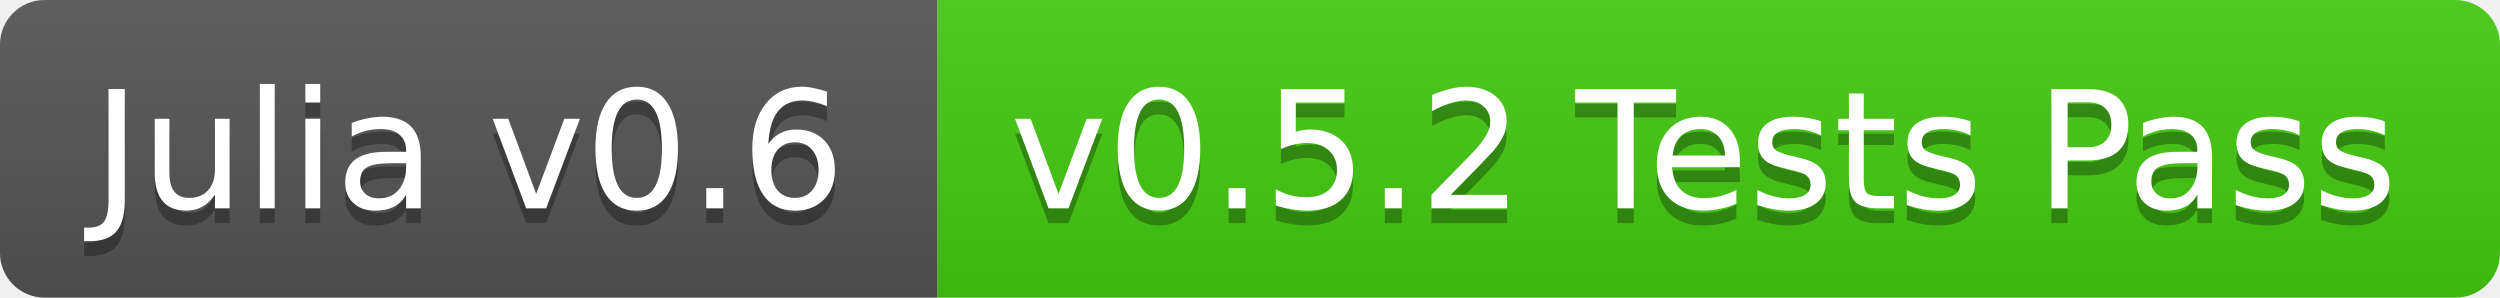
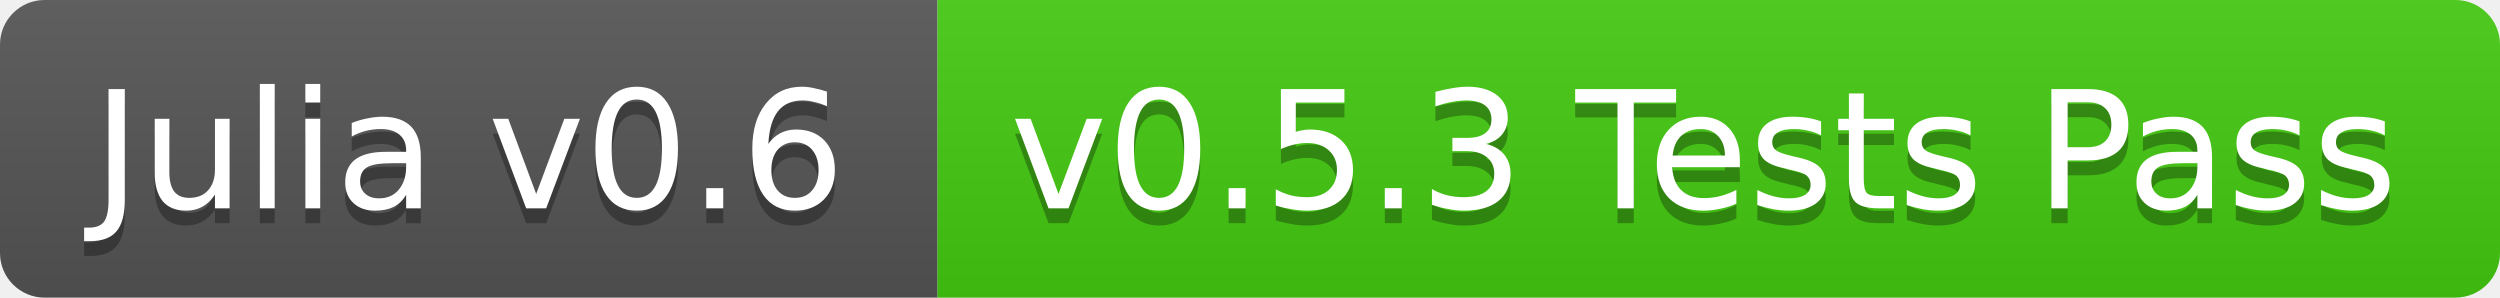
<svg xmlns="http://www.w3.org/2000/svg" width="168" height="20">
  <linearGradient id="b" x2="0" y2="100%">
    <stop offset="0" stop-color="#bbb" stop-opacity=".1" />
    <stop offset="1" stop-opacity=".1" />
  </linearGradient>
  <clipPath id="a">
    <rect width="168" height="20" rx="3" fill="#fff" />
  </clipPath>
  <g clip-path="url(#a)">
    <path fill="#555" d="M0 0h63v20H0z" />
    <path fill="#4c1" d="M63 0h105v20H63z" />
    <path fill="url(#b)" d="M0 0h168v20H0z" />
  </g>
  <g fill="#fff" text-anchor="middle" font-family="DejaVu Sans,Verdana,Geneva,sans-serif" font-size="11">
    <text x="31.5" y="15" fill="#010101" fill-opacity=".3">Julia v0.6</text>
    <text x="31.5" y="14">Julia v0.6</text>
-     <text x="114.5" y="15" fill="#010101" fill-opacity=".3">v0.5.2 Tests Pass</text>
-     <text x="114.5" y="14">v0.5.2 Tests Pass</text>
+     <text x="114.5" y="15" fill="#010101" fill-opacity=".3">v0.5.3 Tests Pass</text>
+     <text x="114.5" y="14">v0.5.3 Tests Pass</text>
  </g>
</svg>
